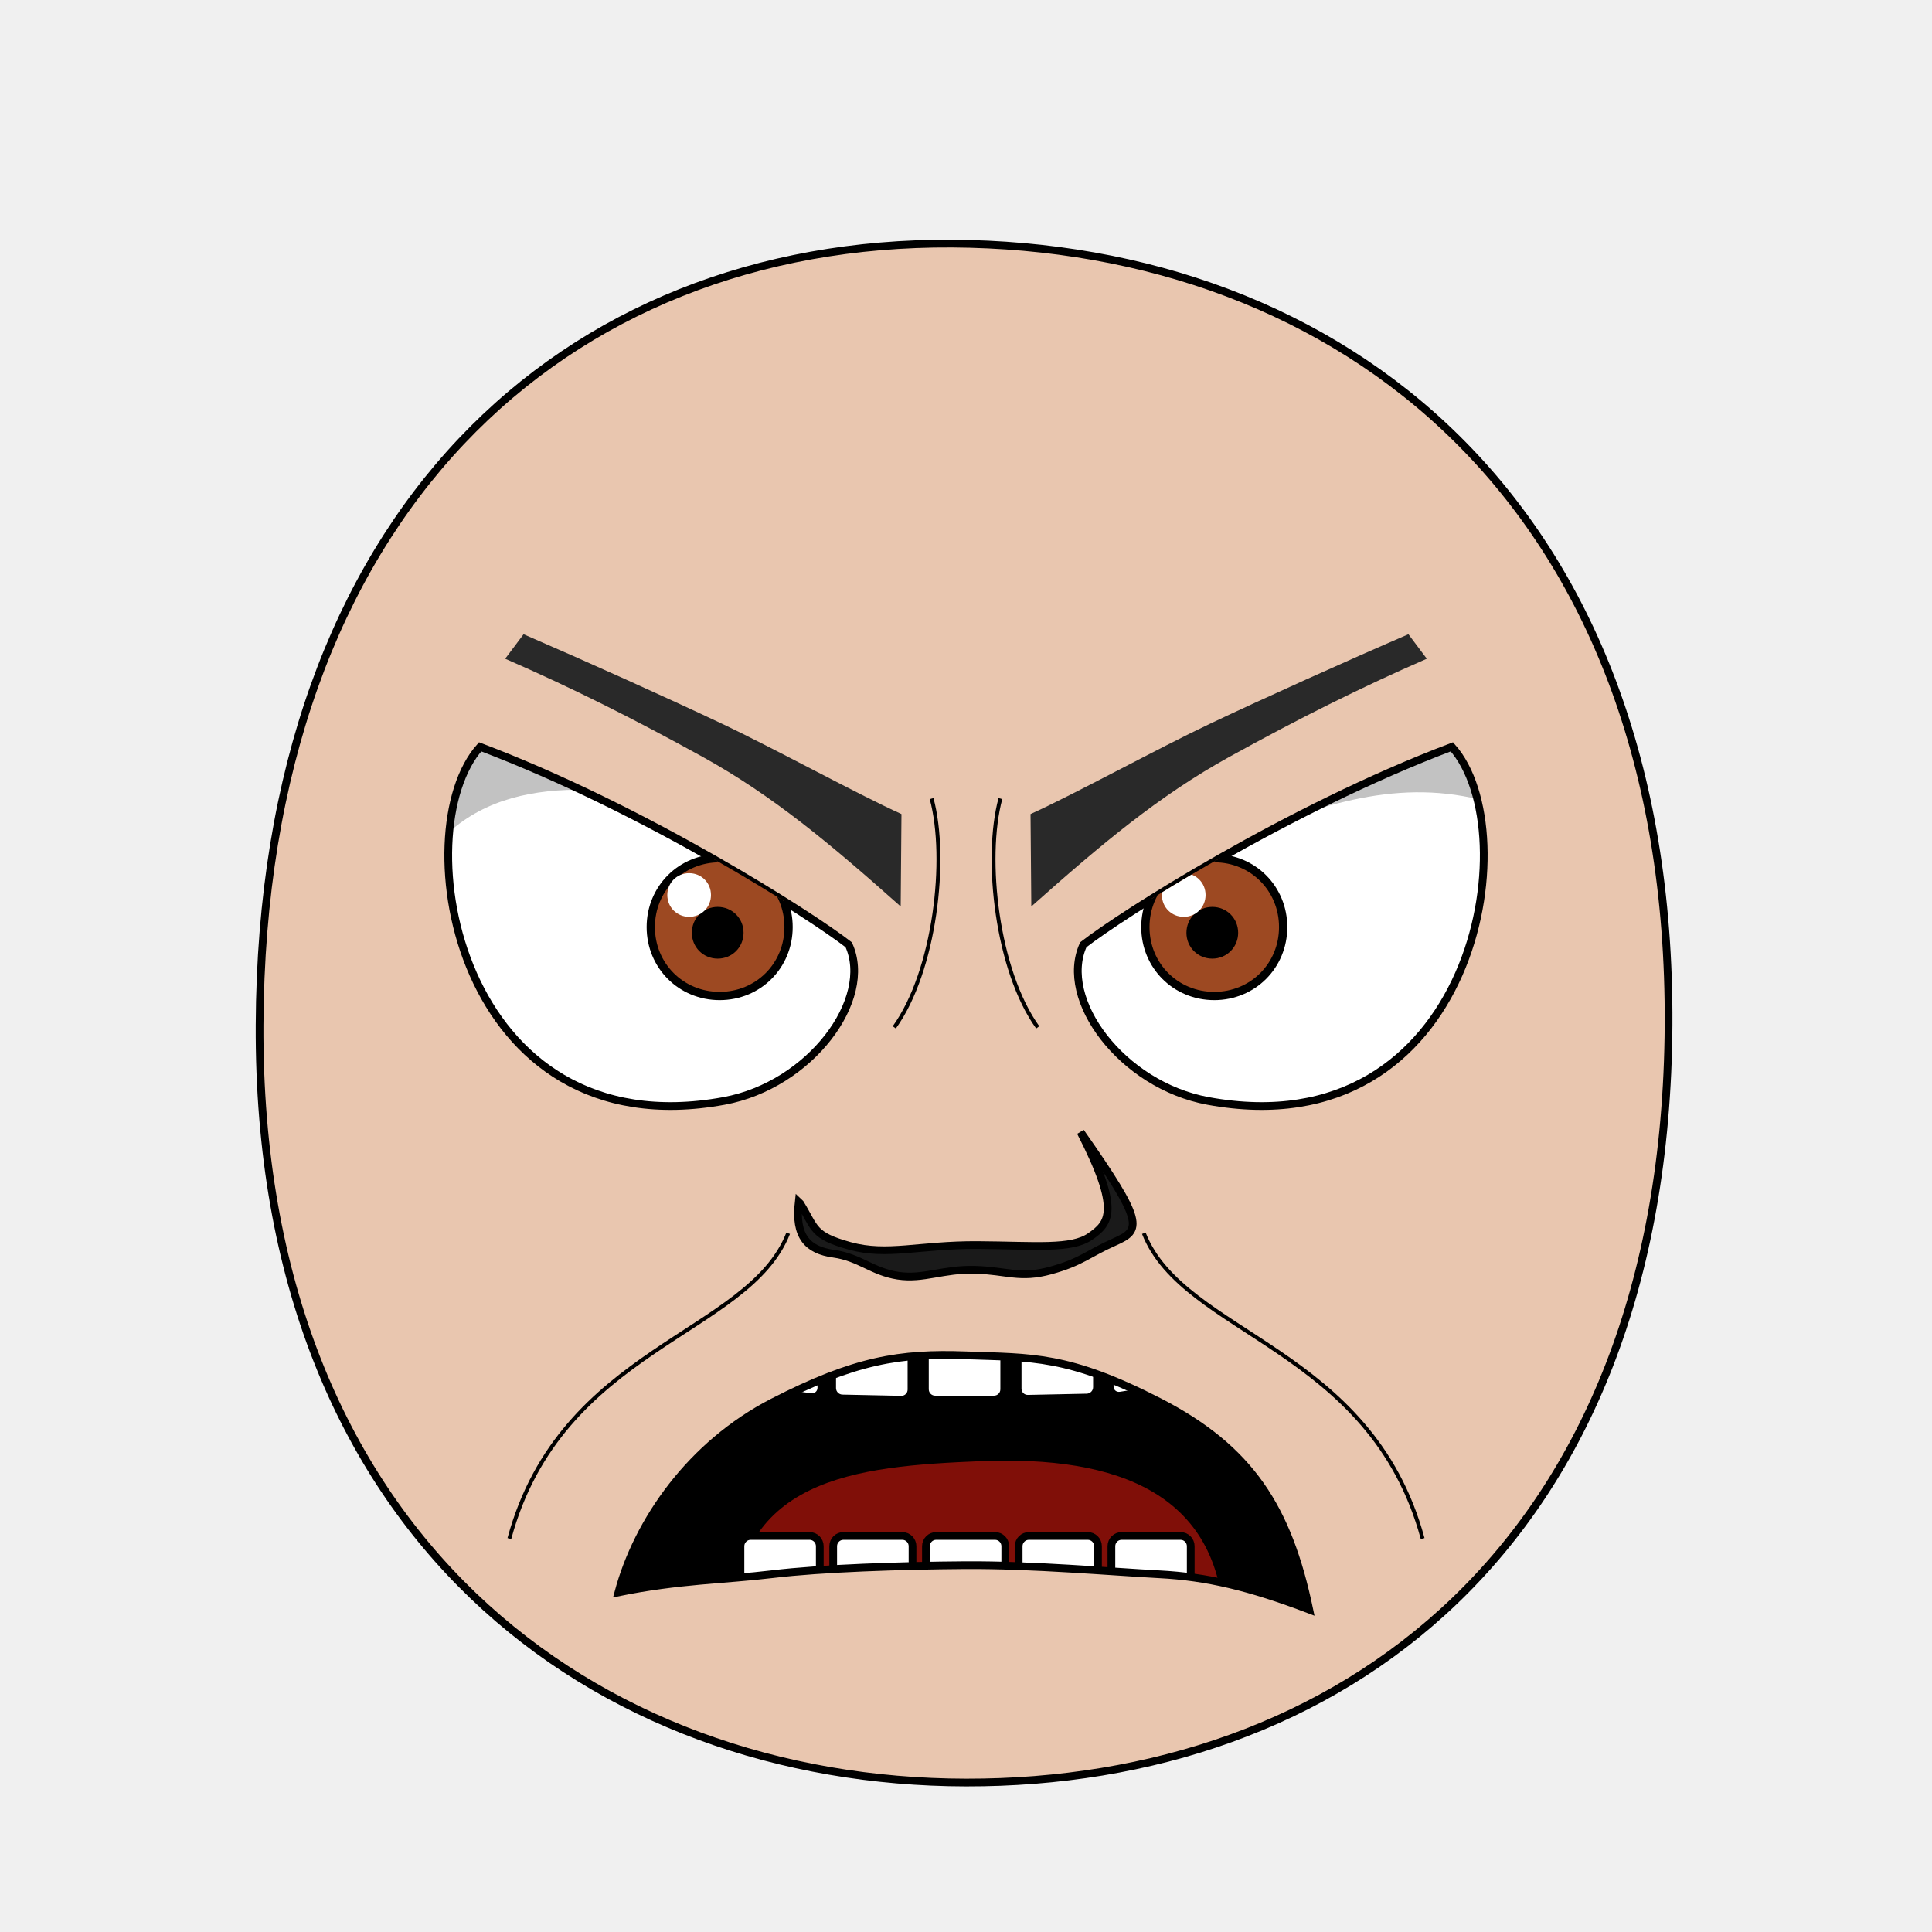
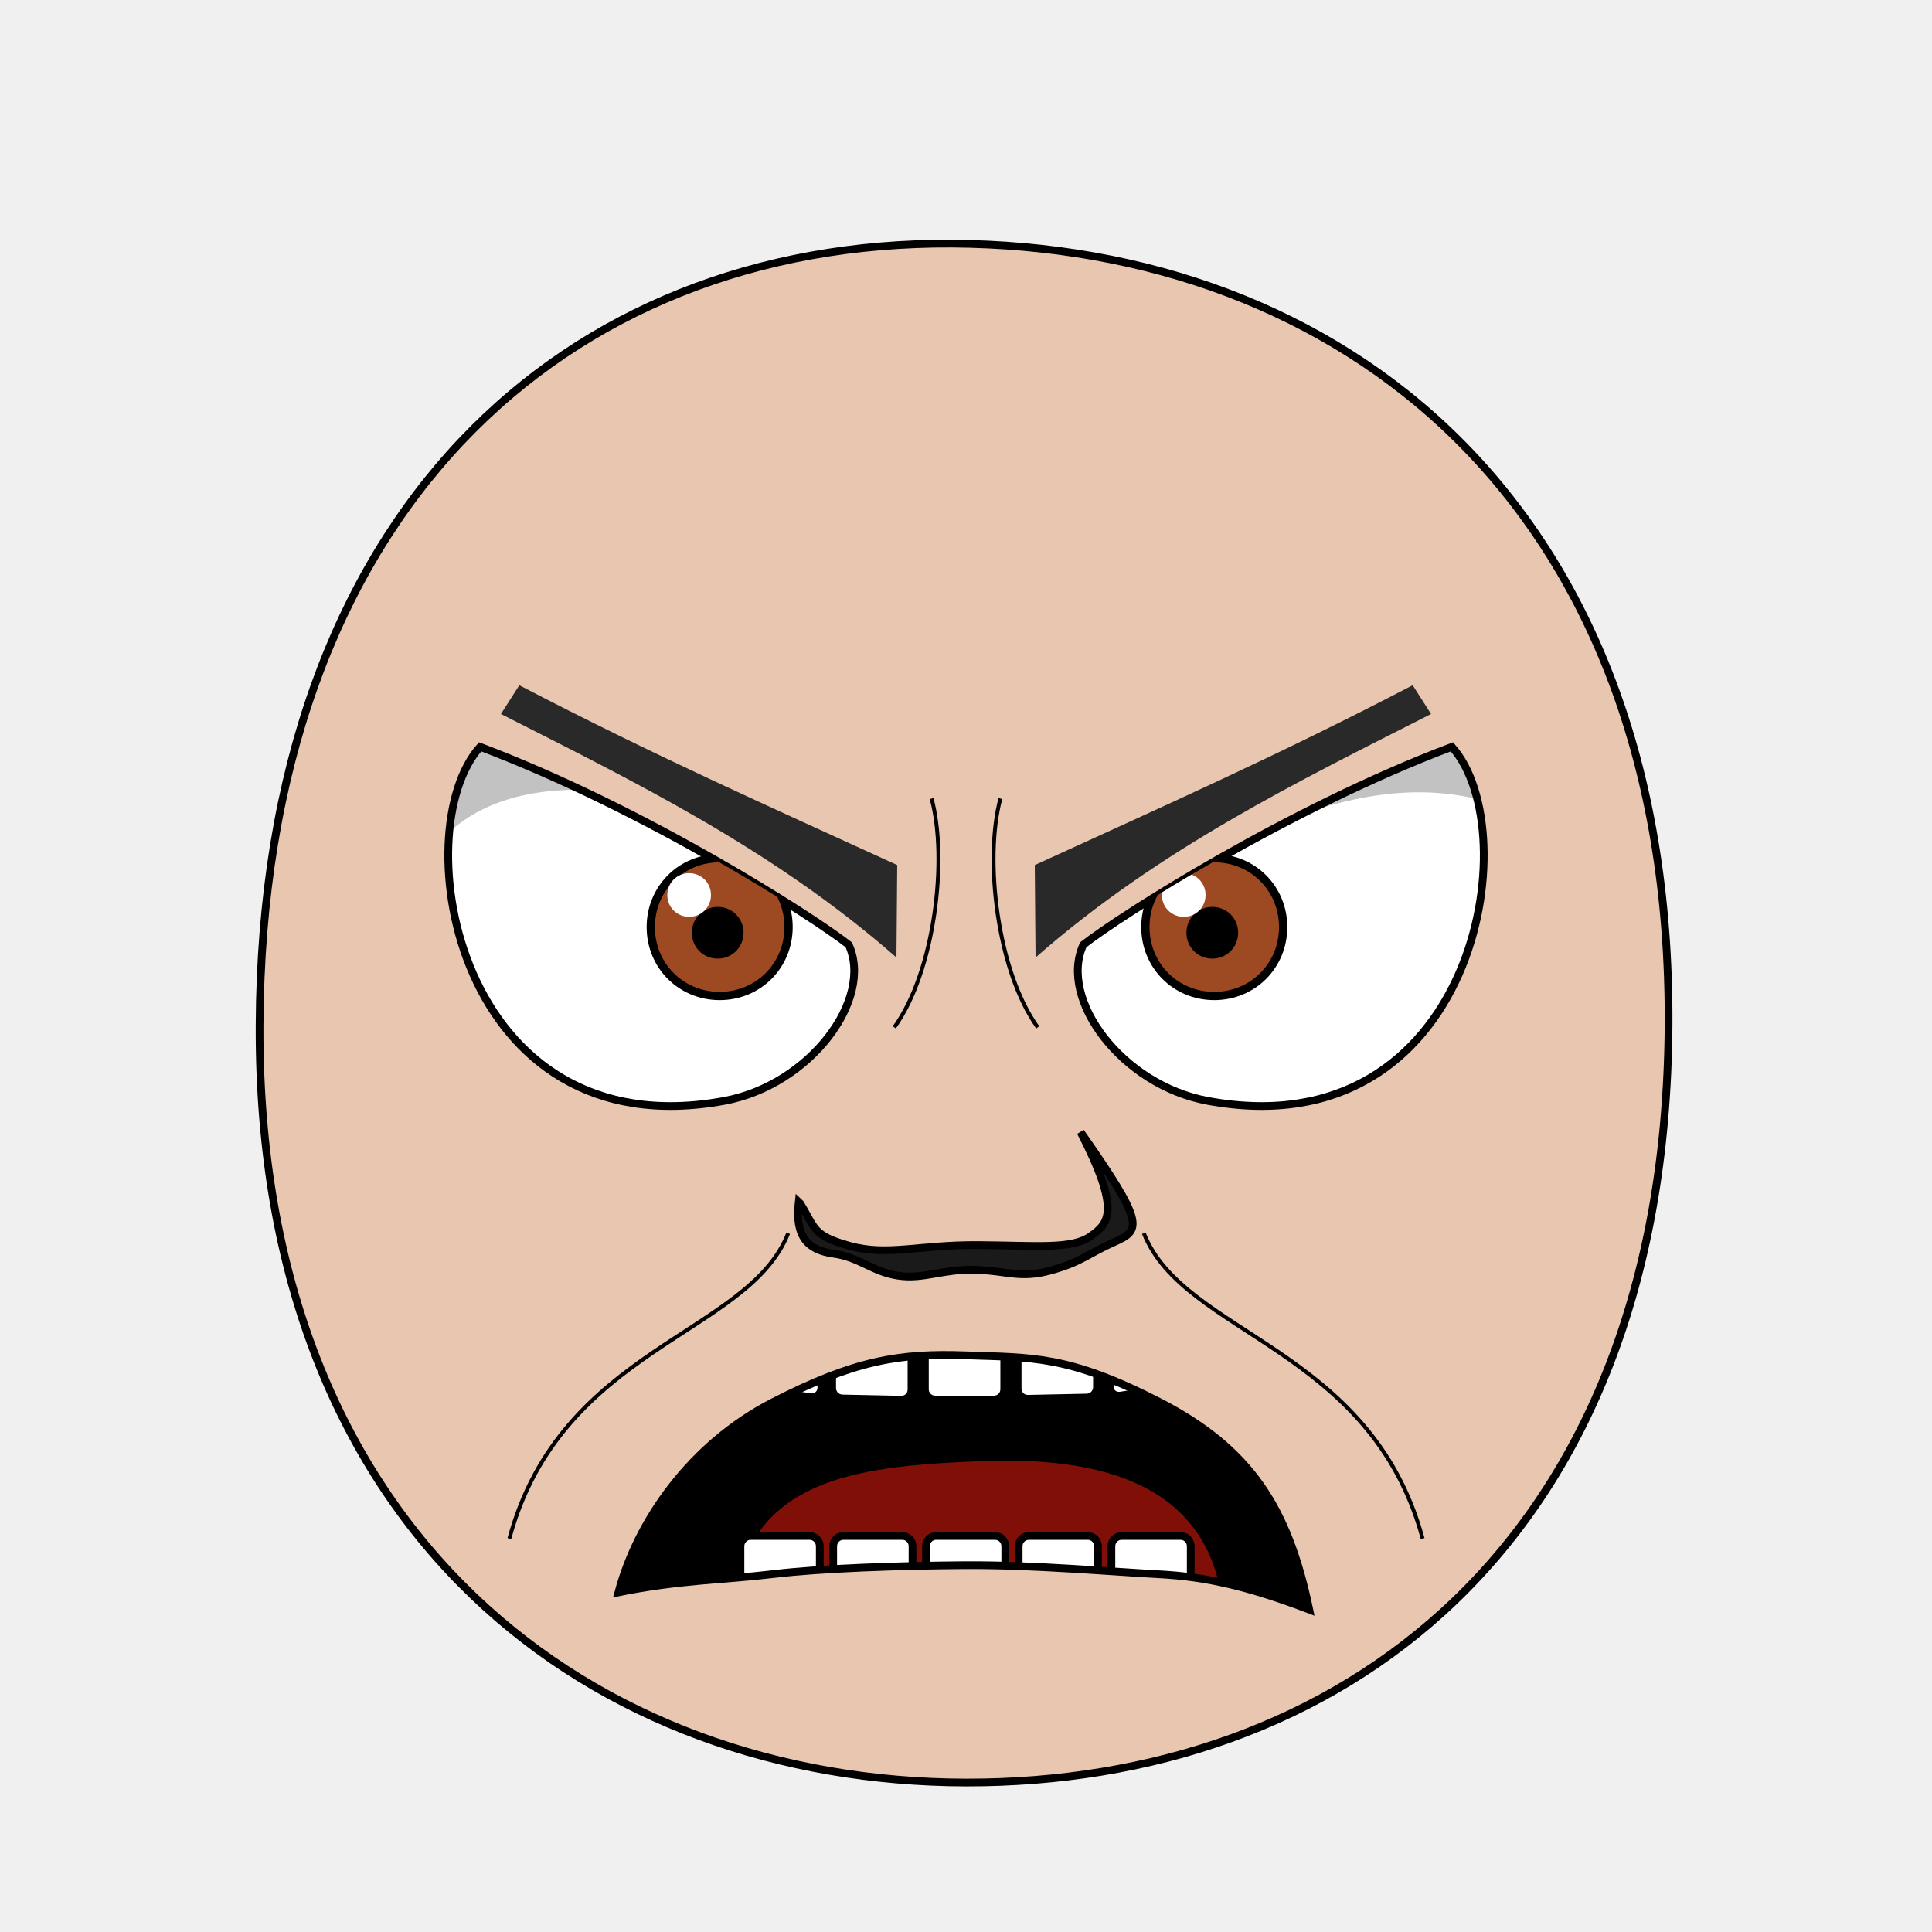
<svg xmlns="http://www.w3.org/2000/svg" xmlns:xlink="http://www.w3.org/1999/xlink" version="1.1" width="100%" height="100%" id="emoticon-front-view" viewBox="0 0 250 250">
  <defs id="defs">
    <clipPath id="clipPath-left-eye">
-       <use transform="matrix(1,0,0,1,0,0)" id="use-left-eye-outline-1" y="0" height="1" xlink:href="#left-eye-outline" width="1" x="0">
- </use>
+       <use transform="matrix(1,0,0,1,0,0)" id="use-left-eye-outline-1" y="0" height="1" xlink:href="#left-eye-outline" width="1" x="0" />
    </clipPath>
    <clipPath id="clipPath-right-eye">
-       <use transform="matrix(-1,0,0,1,250,0)" morph="fixed" x="0" width="250" xlink:href="#left-eye-outline" height="250" y="0" id="use-left-eye-outline-2">
- </use>
+       <use transform="matrix(-1,0,0,1,250,0)" morph="fixed" x="0" width="250" xlink:href="#left-eye-outline" height="250" y="0" id="use-left-eye-outline-2" />
    </clipPath>
    <clipPath clipPathUnits="userSpaceOnUse" id="clipPath-mouth">
-       <use transform="matrix(1,0,0,1,0,0)" width="250" id="use-mouth-outline" xlink:href="#mouth-outline" x="0" y="0" height="250">
- </use>
+       <use transform="matrix(1,0,0,1,0,0)" width="250" id="use-mouth-outline" xlink:href="#mouth-outline" x="0" y="0" height="250" />
    </clipPath>
  </defs>
  <g id="head">
-     <path d="M 124.98,230.66 C 172.77,230.75 215.51,200.57 215.91,132.64 216.29,64.72 173.26,31.81 123.18,31.52 73.1,31.24 33.88,66.28 33.59,132.65 33.3,199.01 77.19,230.57 124.98,230.66 Z" style="fill:#e9c6af;stroke:#000000;stroke-width:1;stroke-opacity:1" id="head-outline">
- </path>
+     <path d="M 124.98,230.66 C 172.77,230.75 215.51,200.57 215.91,132.64 216.29,64.72 173.26,31.81 123.18,31.52 73.1,31.24 33.88,66.28 33.59,132.65 33.3,199.01 77.19,230.57 124.98,230.66 Z" style="fill:#e9c6af;stroke:#000000;stroke-width:1;stroke-opacity:1" id="head-outline" />
  </g>
  <g id="left-eye">
-     <path d="M 109.82,122.25 C 113.06,129.3 104.85,140.41 93.68,142.46 59.14,148.8 52.23,107.68 62.13,96.64 83.39,104.68 104.91,118.42 109.82,122.25 Z" style="fill:#ffffff;stroke:#000000;stroke-width:1;stroke-miterlimit:4;stroke-opacity:1;stroke-dasharray:none" id="left-eye-outline">
- </path>
+     <path d="M 109.82,122.25 C 113.06,129.3 104.85,140.41 93.68,142.46 59.14,148.8 52.23,107.68 62.13,96.64 83.39,104.68 104.91,118.42 109.82,122.25 Z" style="fill:#ffffff;stroke:#000000;stroke-width:1;stroke-miterlimit:4;stroke-opacity:1;stroke-dasharray:none" id="left-eye-outline" />
    <g id="left-eyeball" clip-path="url(#clipPath-left-eye)">
      <g id="left-lens">
-         <path d="M 1,0.5 C 1,0.78 0.78,1 0.5,1 0.22,1 0,0.78 0,0.5 0,0.22 0.22,0 0.5,0 0.78,0 1,0.22 1,0.5 z" transform="matrix(17.83,0,0,17.83,84.21,111.05)" style="fill:#9d4922;fill-opacity:1;stroke:#000000;stroke-width:0.06;stroke-miterlimit:4;stroke-opacity:1;stroke-dasharray:none" morph="relative" id="iris">
- </path>
-         <path d="M 1,0.5 C 1,0.78 0.78,1 0.5,1 0.22,1 0,0.78 0,0.5 0,0.22 0.22,0 0.5,0 0.78,0 1,0.22 1,0.5 z" transform="matrix(5.72,0,0,5.72,90.01,117.84)" style="fill:#000000;fill-opacity:1;stroke:#000000;stroke-width:0.17;stroke-miterlimit:4;stroke-opacity:1;stroke-dasharray:none" morph="relative" id="pupil">
- </path>
-         <path d="M 1,0.5 C 1,0.78 0.78,1 0.5,1 0.22,1 0,0.78 0,0.5 0,0.22 0.22,0 0.5,0 0.78,0 1,0.22 1,0.5 z" transform="matrix(5.65,0,0,5.65,86.35,112.99)" style="fill:#ffffff;fill-opacity:1;stroke:none" morph="transform-only" id="glare">
- </path>
+         <path d="M 1,0.5 C 1,0.78 0.78,1 0.5,1 0.22,1 0,0.78 0,0.5 0,0.22 0.22,0 0.5,0 0.78,0 1,0.22 1,0.5 z" transform="matrix(17.83,0,0,17.83,84.21,111.05)" style="fill:#9d4922;fill-opacity:1;stroke:#000000;stroke-width:0.06;stroke-miterlimit:4;stroke-opacity:1;stroke-dasharray:none" morph="relative" id="iris" />
+         <path d="M 1,0.5 C 1,0.78 0.78,1 0.5,1 0.22,1 0,0.78 0,0.5 0,0.22 0.22,0 0.5,0 0.78,0 1,0.22 1,0.5 z" transform="matrix(5.72,0,0,5.72,90.01,117.84)" style="fill:#000000;fill-opacity:1;stroke:#000000;stroke-width:0.17;stroke-miterlimit:4;stroke-opacity:1;stroke-dasharray:none" morph="relative" id="pupil" />
+         <path d="M 1,0.5 C 1,0.78 0.78,1 0.5,1 0.22,1 0,0.78 0,0.5 0,0.22 0.22,0 0.5,0 0.78,0 1,0.22 1,0.5 z" transform="matrix(5.65,0,0,5.65,86.35,112.99)" style="fill:#ffffff;fill-opacity:1;stroke:none" morph="transform-only" id="glare" />
      </g>
-       <path d="M 50,75 125,75 125,112.54 C 97.35,108.41 57.32,85.9 50,124.06 Z" style="opacity:0.24;fill:#000000;stroke:#000000;stroke-width:0px;stroke-linecap:butt;stroke-linejoin:miter;stroke-opacity:1" id="left-lid-shadow">
- </path>
+       <path d="M 50,75 125,75 125,112.54 C 97.35,108.41 57.32,85.9 50,124.06 Z" style="opacity:0.24;fill:#000000;stroke:#000000;stroke-width:0px;stroke-linecap:butt;stroke-linejoin:miter;stroke-opacity:1" id="left-lid-shadow" />
    </g>
  </g>
  <g id="right-eye">
-     <use transform="matrix(-1,0,0,1,250,0)" morph="fixed" x="0" width="250" xlink:href="#left-eye-outline" height="250" y="0" id="right-eye-outline">
- </use>
+     <use transform="matrix(-1,0,0,1,250,0)" morph="fixed" x="0" width="250" xlink:href="#left-eye-outline" height="250" y="0" id="right-eye-outline" />
    <g id="right-eyeball" clip-path="url(#clipPath-right-eye)">
-       <use transform="matrix(1,0,0,1,64,0)" morph="fixed" x="0" width="1" xlink:href="#left-lens" height="1" y="0" id="right-lens">
- </use>
-       <path d="M 125,121.79 125,75 200,75 200,106.73 C 176.32,94.48 159.73,111.89 125,121.79 Z" style="opacity:0.24;fill:#000000;stroke:#000000;stroke-width:0px;stroke-linecap:butt;stroke-linejoin:miter;stroke-miterlimit:4;stroke-opacity:1;stroke-dasharray:none" id="right-lid-shadow">
- </path>
+       <use transform="matrix(1,0,0,1,64,0)" morph="fixed" x="0" width="1" xlink:href="#left-lens" height="1" y="0" id="right-lens" />
+       <path d="M 125,121.79 125,75 200,75 200,106.73 C 176.32,94.48 159.73,111.89 125,121.79 Z" style="opacity:0.24;fill:#000000;stroke:#000000;stroke-width:0px;stroke-linecap:butt;stroke-linejoin:miter;stroke-miterlimit:4;stroke-opacity:1;stroke-dasharray:none" id="right-lid-shadow" />
    </g>
  </g>
-   <path d="M 116.55,117.3 C 107.44,109.19 100,102.96 90.96,97.96 81.91,92.96 73.95,88.98 65.37,85.24 L 67.75,82.07 C 75.69,85.5 86.55,90.39 93.4,93.64 100.25,96.88 110.96,102.77 116.65,105.34 Z" style="fill:#292929;fill-opacity:1;fill-rule:nonzero;stroke-width:1;stroke-miterlimit:121.59;stroke-opacity:1;stroke-dasharray:none" id="left-eye-brow">
- </path>
+   <path d="M 116,123.901 C 100,109.853 81.9,101.061 64.82,92.391 l 2.38,-3.72 c 17.308,9.026 32.353,15.69 48.9,23.27 z" style="fill:#292929;fill-opacity:1;fill-rule:nonzero;stroke-width:1;stroke-miterlimit:121.59;stroke-opacity:1;stroke-dasharray:none" id="left-eye-brow" />
  <g id="nose">
-     <path d="M 103.55,155.73 C 105.53,158.96 105.11,159.87 109.97,161.22 114.82,162.56 118.93,161.07 126.48,161.11 134.02,161.16 138.65,161.7 141.09,159.99 143.53,158.28 145.05,156.68 139.83,146.49 148.11,158.29 147.71,159.16 144.23,160.7 140.76,162.24 139.96,163.3 135.95,164.4 131.97,165.5 130.32,164.43 126.18,164.31 122.02,164.19 119.51,165.58 116.18,165.07 112.85,164.55 111.25,162.7 107.88,162.23 104.5,161.77 102.84,159.99 103.35,155.54 Z" style="fill:#1a1a1a;stroke:#000000;stroke-width:1;stroke-miterlimit:4;stroke-dasharray:none" id="nose-outline">
- </path>
+     <path d="M 103.55,155.73 C 105.53,158.96 105.11,159.87 109.97,161.22 114.82,162.56 118.93,161.07 126.48,161.11 134.02,161.16 138.65,161.7 141.09,159.99 143.53,158.28 145.05,156.68 139.83,146.49 148.11,158.29 147.71,159.16 144.23,160.7 140.76,162.24 139.96,163.3 135.95,164.4 131.97,165.5 130.32,164.43 126.18,164.31 122.02,164.19 119.51,165.58 116.18,165.07 112.85,164.55 111.25,162.7 107.88,162.23 104.5,161.77 102.84,159.99 103.35,155.54 Z" style="fill:#1a1a1a;stroke:#000000;stroke-width:1;stroke-miterlimit:4;stroke-dasharray:none" id="nose-outline" />
  </g>
-   <use transform="matrix(-1,0,0,1,250,0)" id="right-eye-brow" y="0" height="250" xlink:href="#left-eye-brow" width="250" x="0">
- </use>
+   <use transform="matrix(-1,0,0,1,250,0)" id="right-eye-brow" y="0" height="250" xlink:href="#left-eye-brow" width="250" x="0" />
  <g id="mouth">
    <g clip-path="url(#clipPath-mouth)" id="mouth-interior">
-       <rect style="fill:#000000;fill-opacity:1;stroke:none" y="159.934" height="66.556" id="mouth-background" width="119.944" x="68.16">
- </rect>
-       <path d="M 94.84,211.42 C 94.51,191.12 110.73,189.74 126.96,189.07 144.51,188.36 158.42,193.11 158.42,211.42 137.23,211.42 116.04,211.42 94.84,211.42 Z" style="fill:#800f08;fill-opacity:1;stroke:none" id="tongue">
- </path>
+       <rect style="fill:#000000;fill-opacity:1;stroke:none" y="159.934" height="66.556" id="mouth-background" width="119.944" x="68.16" />
+       <path d="M 94.84,211.42 C 94.51,191.12 110.73,189.74 126.96,189.07 144.51,188.36 158.42,193.11 158.42,211.42 137.23,211.42 116.04,211.42 94.84,211.42 Z" style="fill:#800f08;fill-opacity:1;stroke:none" id="tongue" />
      <g transform="matrix(1,0,0,1,0.5,-6.35)" id="upper-teeth" morph="fix-children">
-         <rect style="fill:#ffffff;fill-opacity:1;stroke:#000000;stroke-width:1.004;stroke-opacity:1" id="tooth-02" height="15.123" y="158.085" rx="1.336" transform="matrix(0.991225,0.1321854,0,1,0,0)" ry="1.325" x="96.362" width="10.356">
- </rect>
-         <rect style="fill:#ffffff;fill-opacity:1;stroke:#000000;stroke-width:1;stroke-opacity:1" ry="1.325" x="107.205" width="10.267" id="tooth-03" transform="matrix(0.999781,0.02092668,0,1,0,0)" height="15.123" y="169.917" rx="1.325">
- </rect>
-         <rect style="fill:#ffffff;fill-opacity:1;stroke:#000000;stroke-opacity:1" id="tooth-04" height="15.123" y="172.327" rx="1.325" ry="1.325" x="119.182" width="10.265">
- </rect>
-         <rect style="fill:#ffffff;fill-opacity:1;stroke:#000000;stroke-width:1;stroke-opacity:1" ry="1.325" x="131.211" width="10.267" id="tooth-05" transform="matrix(0.999781,-0.02092669,0,1,0,0)" height="15.123" y="175.003" rx="1.325">
- </rect>
-         <rect style="fill:#ffffff;fill-opacity:1;stroke:#000000;stroke-width:1.006;stroke-opacity:1" id="tooth-06" height="15.123" y="194.778" rx="1.341" transform="matrix(0.9876076,-0.1569434,0,1,0,0)" ry="1.325" x="144.894" width="10.394">
- </rect>
+         <rect style="fill:#ffffff;fill-opacity:1;stroke:#000000;stroke-width:1.004;stroke-opacity:1" id="tooth-02" height="15.123" y="158.085" rx="1.336" transform="matrix(0.991225,0.1321854,0,1,0,0)" ry="1.325" x="96.362" width="10.356" />
+         <rect style="fill:#ffffff;fill-opacity:1;stroke:#000000;stroke-width:1;stroke-opacity:1" ry="1.325" x="107.205" width="10.267" id="tooth-03" transform="matrix(0.999781,0.02092668,0,1,0,0)" height="15.123" y="169.917" rx="1.325" />
+         <rect style="fill:#ffffff;fill-opacity:1;stroke:#000000;stroke-opacity:1" id="tooth-04" height="15.123" y="172.327" rx="1.325" ry="1.325" x="119.182" width="10.265" />
+         <rect style="fill:#ffffff;fill-opacity:1;stroke:#000000;stroke-width:1;stroke-opacity:1" ry="1.325" x="131.211" width="10.267" id="tooth-05" transform="matrix(0.999781,-0.02092669,0,1,0,0)" height="15.123" y="175.003" rx="1.325" />
+         <rect style="fill:#ffffff;fill-opacity:1;stroke:#000000;stroke-width:1.006;stroke-opacity:1" id="tooth-06" height="15.123" y="194.778" rx="1.341" transform="matrix(0.9876076,-0.1569434,0,1,0,0)" ry="1.325" x="144.894" width="10.394" />
      </g>
      <g transform="matrix(1,0,0,1,0.5,26.66)" morph="fix-children" id="lower-teeth">
-         <rect rx="1.325" y="172.091" height="15.123" id="tooth-09" width="10.265" x="95.315" ry="1.325" style="fill:#ffffff;fill-opacity:1;stroke:#000000;stroke-opacity:1">
- </rect>
-         <rect width="10.265" x="107.315" ry="1.325" rx="1.325" y="172.091" height="15.123" id="tooth-10" style="fill:#ffffff;fill-opacity:1;stroke:#000000;stroke-opacity:1">
- </rect>
-         <rect rx="1.325" y="172.091" height="15.123" id="tooth-11" width="10.265" x="119.315" ry="1.325" style="fill:#ffffff;fill-opacity:1;stroke:#000000;stroke-opacity:1">
- </rect>
-         <rect width="10.265" x="131.315" ry="1.325" rx="1.325" y="172.091" height="15.123" id="tooth-12" style="fill:#ffffff;fill-opacity:1;stroke:#000000;stroke-opacity:1">
- </rect>
-         <rect rx="1.325" y="172.091" height="15.123" id="tooth-13" width="10.265" x="143.315" ry="1.325" style="fill:#ffffff;fill-opacity:1;stroke:#000000;stroke-opacity:1">
- </rect>
+         <rect rx="1.325" y="172.091" height="15.123" id="tooth-09" width="10.265" x="95.315" ry="1.325" style="fill:#ffffff;fill-opacity:1;stroke:#000000;stroke-opacity:1" />
+         <rect width="10.265" x="107.315" ry="1.325" rx="1.325" y="172.091" height="15.123" id="tooth-10" style="fill:#ffffff;fill-opacity:1;stroke:#000000;stroke-opacity:1" />
+         <rect rx="1.325" y="172.091" height="15.123" id="tooth-11" width="10.265" x="119.315" ry="1.325" style="fill:#ffffff;fill-opacity:1;stroke:#000000;stroke-opacity:1" />
+         <rect width="10.265" x="131.315" ry="1.325" rx="1.325" y="172.091" height="15.123" id="tooth-12" style="fill:#ffffff;fill-opacity:1;stroke:#000000;stroke-opacity:1" />
+         <rect rx="1.325" y="172.091" height="15.123" id="tooth-13" width="10.265" x="143.315" ry="1.325" style="fill:#ffffff;fill-opacity:1;stroke:#000000;stroke-opacity:1" />
      </g>
    </g>
-     <path d="M 169.42,208.28 C 161.69,205.34 156.21,204.03 150,203.71 143.79,203.38 133.57,202.48 125,202.53 116.43,202.59 106.34,202.93 100,203.69 93.66,204.45 87.86,204.45 80.02,206.05 82.5,196.8 89.39,186.91 100,181.45 110.61,175.99 116.49,175.07 125,175.38 133.51,175.69 138.19,175.33 150,181.4 161.81,187.48 166.67,195.14 169.42,208.28 Z" style="fill:none;stroke:#000000;stroke-width:1px;stroke-miterlimit:4;stroke-opacity:1" id="mouth-outline">
- </path>
+     <path d="M 169.42,208.28 C 161.69,205.34 156.21,204.03 150,203.71 143.79,203.38 133.57,202.48 125,202.53 116.43,202.59 106.34,202.93 100,203.69 93.66,204.45 87.86,204.45 80.02,206.05 82.5,196.8 89.39,186.91 100,181.45 110.61,175.99 116.49,175.07 125,175.38 133.51,175.69 138.19,175.33 150,181.4 161.81,187.48 166.67,195.14 169.42,208.28 Z" style="fill:none;stroke:#000000;stroke-width:1px;stroke-miterlimit:4;stroke-opacity:1" id="mouth-outline" />
  </g>
  <g id="wrinkles">
-     <path d="M 120.55,103.34 C 122.65,111.12 120.99,125.63 115.72,132.94" style="fill:none;stroke:#000000;stroke-width:0.5;stroke-linecap:butt;stroke-linejoin:miter;stroke-miterlimit:4;stroke-opacity:1;stroke-dasharray:none" id="wrinkle-left-brow">
- </path>
-     <path d="M 65.91,199.09 C 72.63,174.32 96.82,172.75 101.99,159.58" style="fill:none;stroke:#000000;stroke-width:0.5;stroke-linecap:butt;stroke-linejoin:miter;stroke-miterlimit:4;stroke-opacity:1;stroke-dasharray:none" id="wrinkle-left-cheek">
- </path>
-     <use transform="matrix(-1,0,0,1,250,0)" width="250" id="wrinkle-right-brow" xlink:href="#wrinkle-left-brow" x="0" y="0" height="250" morph="fixed">
- </use>
-     <use transform="matrix(-1,0,0,1,250,0)" width="250" id="wrinkle-right-cheek" xlink:href="#wrinkle-left-cheek" x="0" y="0" height="250" morph="fixed">
- </use>
+     <path d="M 120.55,103.34 C 122.65,111.12 120.99,125.63 115.72,132.94" style="fill:none;stroke:#000000;stroke-width:0.5;stroke-linecap:butt;stroke-linejoin:miter;stroke-miterlimit:4;stroke-opacity:1;stroke-dasharray:none" id="wrinkle-left-brow" />
+     <path d="M 65.91,199.09 C 72.63,174.32 96.82,172.75 101.99,159.58" style="fill:none;stroke:#000000;stroke-width:0.5;stroke-linecap:butt;stroke-linejoin:miter;stroke-miterlimit:4;stroke-opacity:1;stroke-dasharray:none" id="wrinkle-left-cheek" />
+     <use transform="matrix(-1,0,0,1,250,0)" width="250" id="wrinkle-right-brow" xlink:href="#wrinkle-left-brow" x="0" y="0" height="250" morph="fixed" />
+     <use transform="matrix(-1,0,0,1,250,0)" width="250" id="wrinkle-right-cheek" xlink:href="#wrinkle-left-cheek" x="0" y="0" height="250" morph="fixed" />
  </g>
</svg>
